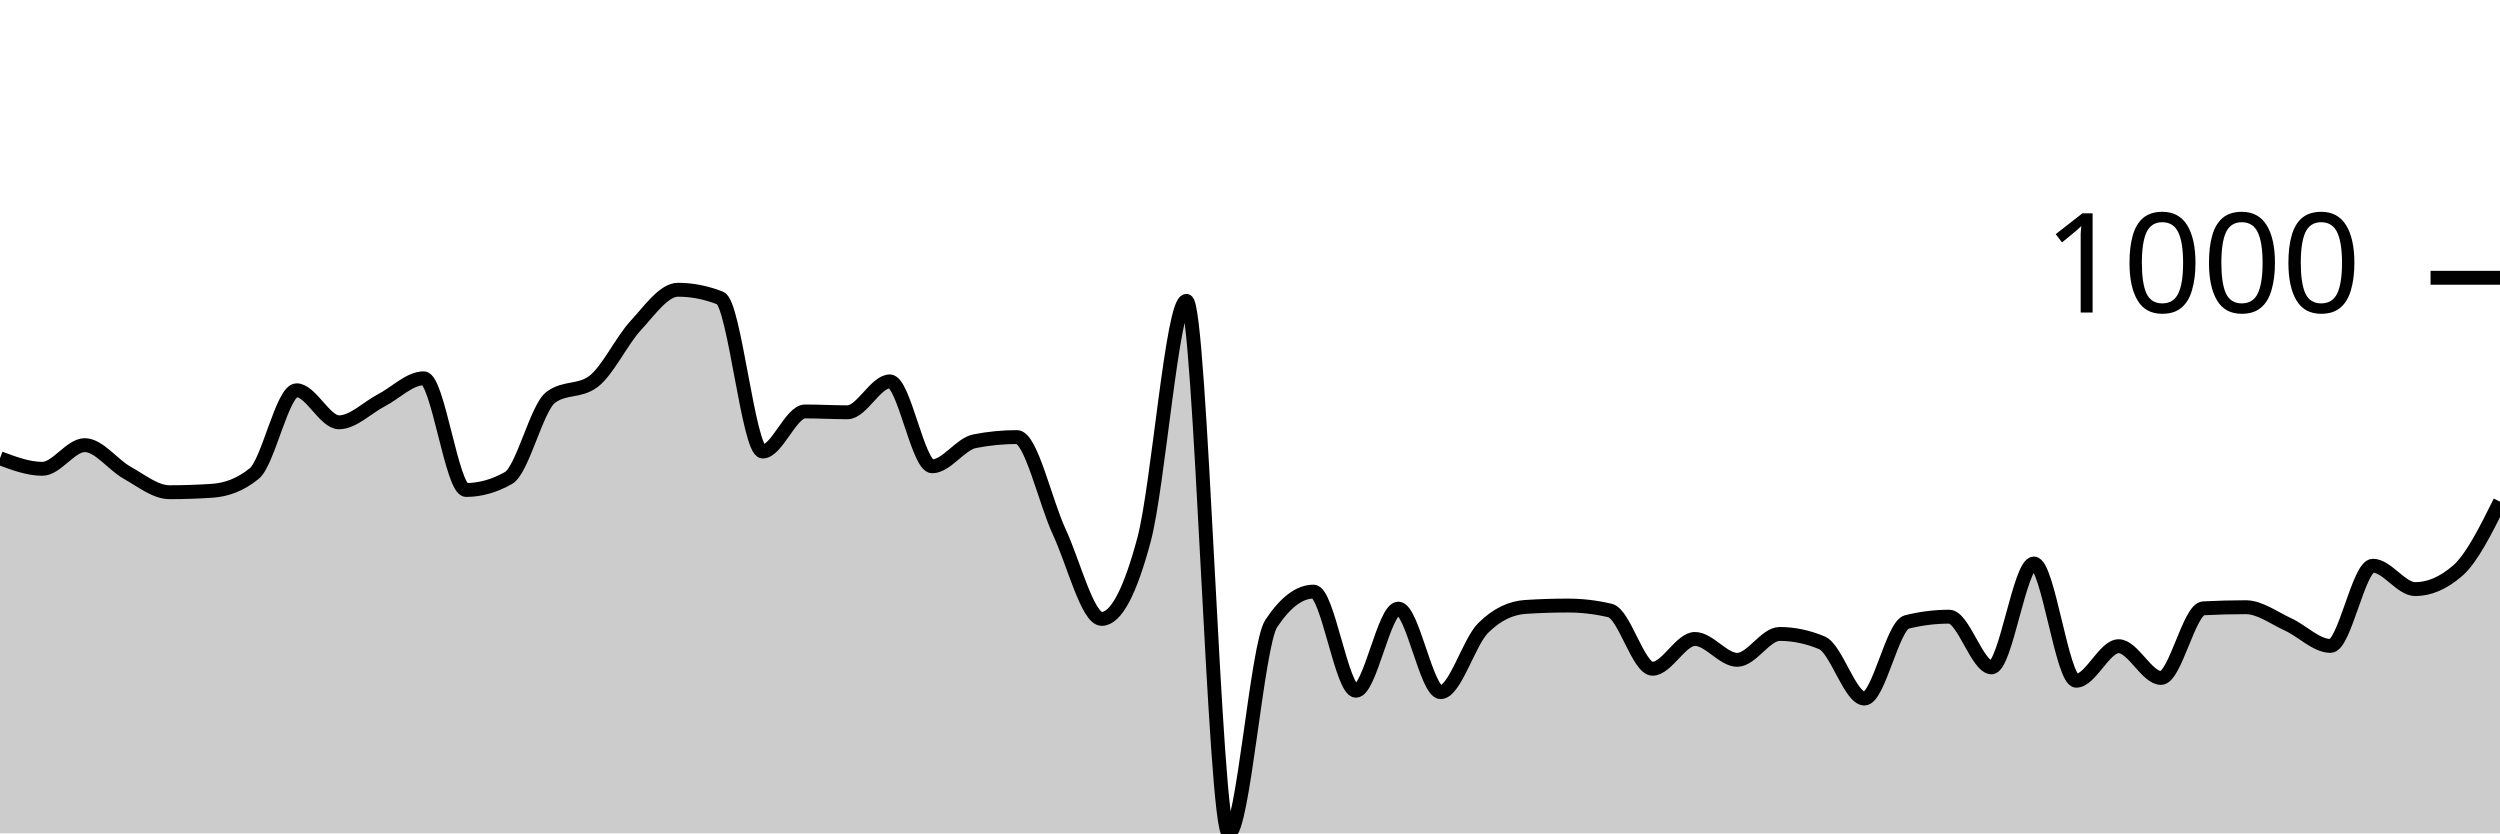
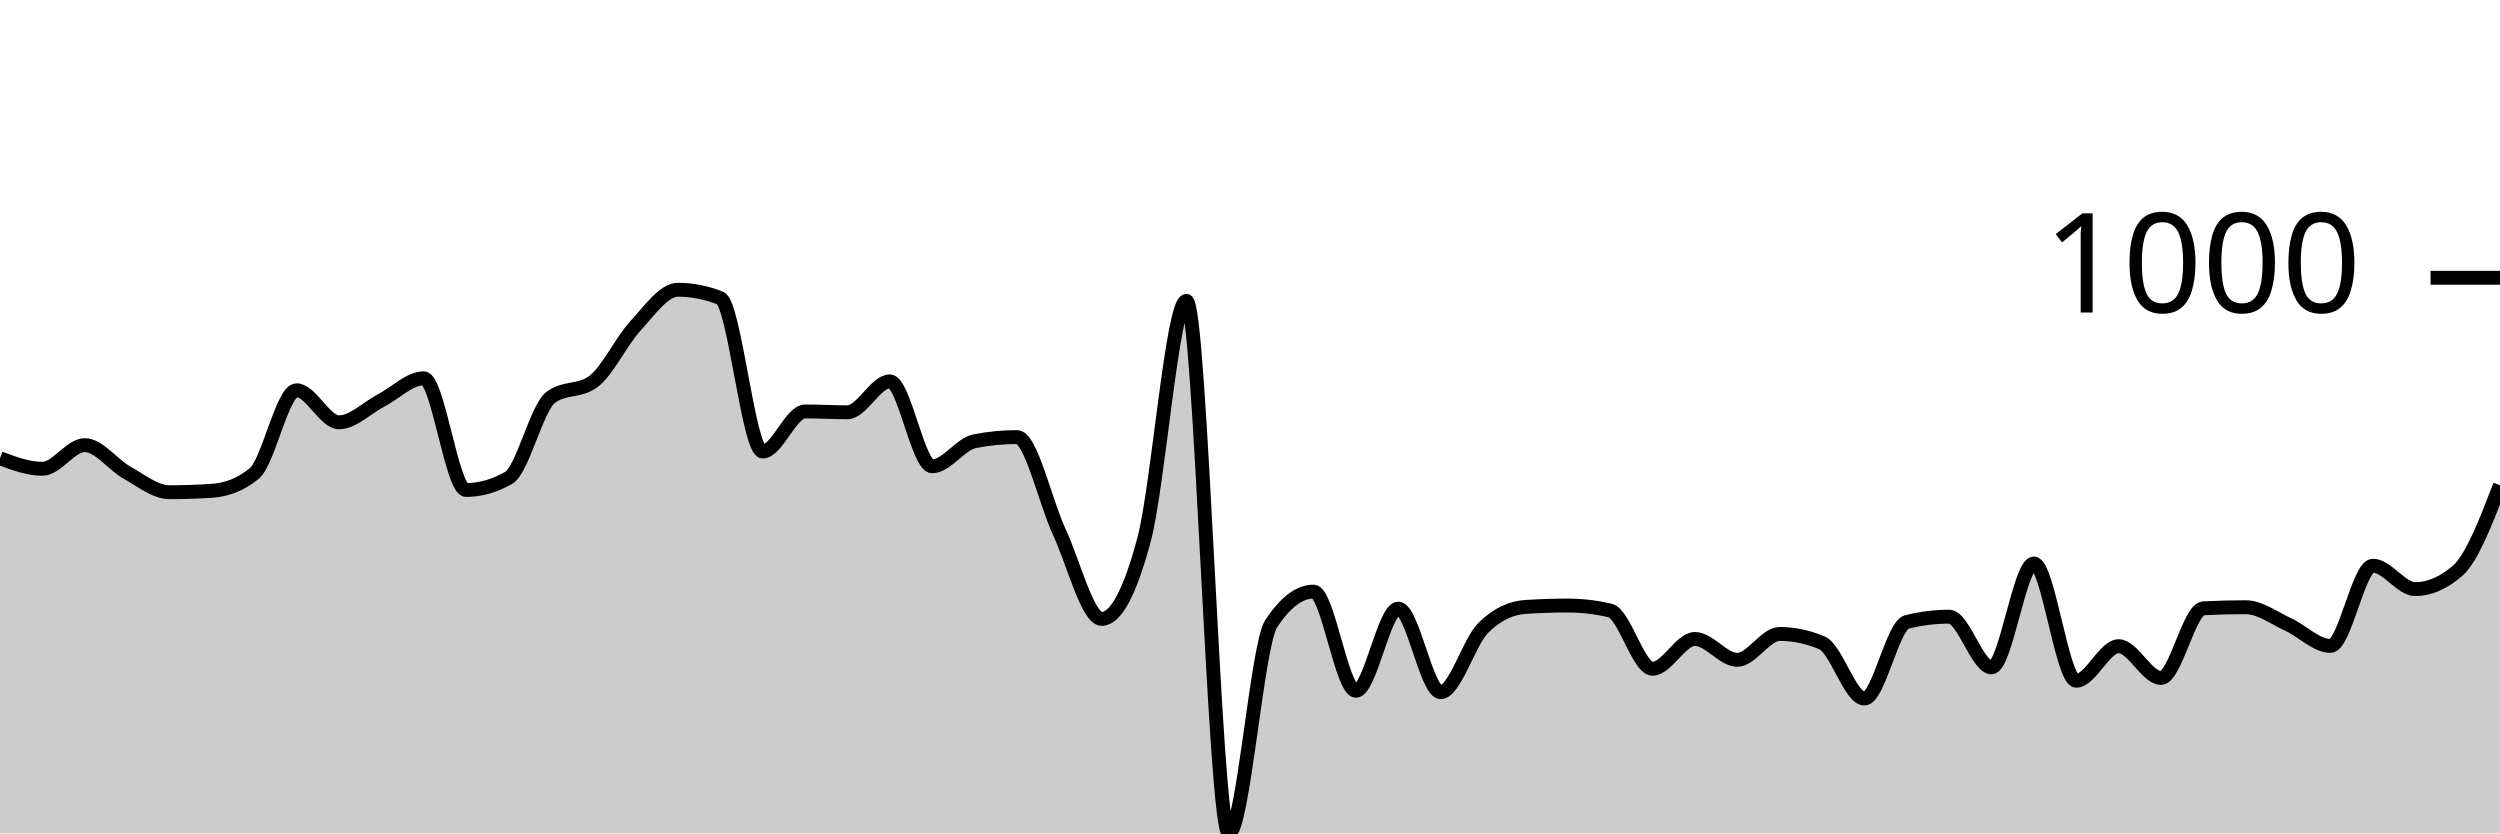
<svg xmlns="http://www.w3.org/2000/svg" viewBox="0 0 180 60">
  <g transform="translate(0,20)">
-     <path class="area" fill="rgba(0, 0, 0, 0.2)" d="M0,12.992C1.017,13.373,2.034,13.754,3.051,13.754C4.068,13.754,5.085,12.05,6.102,12.05C7.119,12.05,8.136,13.47,9.153,14.035C10.169,14.6,11.186,15.439,12.203,15.439C13.22,15.439,14.237,15.405,15.254,15.338C16.271,15.272,17.288,14.924,18.305,14.095C19.322,13.266,20.339,8.1,21.356,8.1C22.373,8.1,23.39,10.406,24.407,10.406C25.424,10.406,26.441,9.35,27.458,8.822C28.475,8.294,29.492,7.238,30.508,7.238C31.525,7.238,32.542,15.278,33.559,15.278C34.576,15.278,35.593,14.991,36.61,14.416C37.627,13.841,38.644,9.35,39.661,8.602C40.678,7.853,41.695,8.227,42.712,7.479C43.729,6.73,44.746,4.551,45.763,3.449C46.78,2.346,47.797,0.862,48.814,0.862C49.831,0.862,50.847,1.063,51.864,1.464C52.881,1.865,53.898,12.511,54.915,12.511C55.932,12.511,56.949,9.624,57.966,9.624C58.983,9.624,60,9.684,61.017,9.684C62.034,9.684,63.051,7.459,64.068,7.459C65.085,7.459,66.102,13.574,67.119,13.574C68.136,13.574,69.153,11.97,70.169,11.769C71.186,11.569,72.203,11.469,73.22,11.469C74.237,11.469,75.254,16.124,76.271,18.306C77.288,20.488,78.305,24.561,79.322,24.561C80.339,24.561,81.356,22.657,82.373,18.847C83.39,15.038,84.407,1.664,85.424,1.664C86.441,1.664,87.458,40,88.475,40C89.492,40,90.508,26.439,91.525,24.902C92.542,23.365,93.559,22.596,94.576,22.596C95.593,22.596,96.61,29.734,97.627,29.734C98.644,29.734,99.661,23.82,100.678,23.82C101.695,23.82,102.712,29.835,103.729,29.835C104.746,29.835,105.763,26.239,106.78,25.223C107.797,24.207,108.814,23.766,109.831,23.699C110.847,23.632,111.864,23.599,112.881,23.599C113.898,23.599,114.915,23.719,115.932,23.96C116.949,24.201,117.966,28.15,118.983,28.15C120,28.15,121.017,26.005,122.034,26.005C123.051,26.005,124.068,27.509,125.085,27.509C126.102,27.509,127.119,25.644,128.136,25.644C129.153,25.644,130.169,25.858,131.186,26.286C132.203,26.713,133.22,30.296,134.237,30.296C135.254,30.296,136.271,25.036,137.288,24.782C138.305,24.528,139.322,24.401,140.339,24.401C141.356,24.401,142.373,28.05,143.39,28.05C144.407,28.05,145.424,20.571,146.441,20.571C147.458,20.571,148.475,29.013,149.492,29.013C150.508,29.013,151.525,26.526,152.542,26.526C153.559,26.526,154.576,28.812,155.593,28.812C156.61,28.812,157.627,23.853,158.644,23.799C159.661,23.746,160.678,23.719,161.695,23.719C162.712,23.719,163.729,24.498,164.746,24.962C165.763,25.427,166.78,26.506,167.797,26.506C168.814,26.506,169.831,20.732,170.847,20.732C171.864,20.732,172.881,22.416,173.898,22.416C174.915,22.416,175.932,21.975,176.949,21.093C177.966,20.211,178.983,18.165,180,16.12L180,40C178.983,40,177.966,40,176.949,40C175.932,40,174.915,40,173.898,40C172.881,40,171.864,40,170.847,40C169.831,40,168.814,40,167.797,40C166.78,40,165.763,40,164.746,40C163.729,40,162.712,40,161.695,40C160.678,40,159.661,40,158.644,40C157.627,40,156.61,40,155.593,40C154.576,40,153.559,40,152.542,40C151.525,40,150.508,40,149.492,40C148.475,40,147.458,40,146.441,40C145.424,40,144.407,40,143.39,40C142.373,40,141.356,40,140.339,40C139.322,40,138.305,40,137.288,40C136.271,40,135.254,40,134.237,40C133.22,40,132.203,40,131.186,40C130.169,40,129.153,40,128.136,40C127.119,40,126.102,40,125.085,40C124.068,40,123.051,40,122.034,40C121.017,40,120,40,118.983,40C117.966,40,116.949,40,115.932,40C114.915,40,113.898,40,112.881,40C111.864,40,110.847,40,109.831,40C108.814,40,107.797,40,106.78,40C105.763,40,104.746,40,103.729,40C102.712,40,101.695,40,100.678,40C99.661,40,98.644,40,97.627,40C96.61,40,95.593,40,94.576,40C93.559,40,92.542,40,91.525,40C90.508,40,89.492,40,88.475,40C87.458,40,86.441,40,85.424,40C84.407,40,83.39,40,82.373,40C81.356,40,80.339,40,79.322,40C78.305,40,77.288,40,76.271,40C75.254,40,74.237,40,73.22,40C72.203,40,71.186,40,70.169,40C69.153,40,68.136,40,67.119,40C66.102,40,65.085,40,64.068,40C63.051,40,62.034,40,61.017,40C60,40,58.983,40,57.966,40C56.949,40,55.932,40,54.915,40C53.898,40,52.881,40,51.864,40C50.847,40,49.831,40,48.814,40C47.797,40,46.78,40,45.763,40C44.746,40,43.729,40,42.712,40C41.695,40,40.678,40,39.661,40C38.644,40,37.627,40,36.61,40C35.593,40,34.576,40,33.559,40C32.542,40,31.525,40,30.508,40C29.492,40,28.475,40,27.458,40C26.441,40,25.424,40,24.407,40C23.39,40,22.373,40,21.356,40C20.339,40,19.322,40,18.305,40C17.288,40,16.271,40,15.254,40C14.237,40,13.22,40,12.203,40C11.186,40,10.169,40,9.153,40C8.136,40,7.119,40,6.102,40C5.085,40,4.068,40,3.051,40C2.034,40,1.017,40,0,40Z" />
-     <path class="line" stroke="black" fill="none" d="M0,12.992C1.017,13.373,2.034,13.754,3.051,13.754C4.068,13.754,5.085,12.05,6.102,12.05C7.119,12.05,8.136,13.47,9.153,14.035C10.169,14.6,11.186,15.439,12.203,15.439C13.22,15.439,14.237,15.405,15.254,15.338C16.271,15.272,17.288,14.924,18.305,14.095C19.322,13.266,20.339,8.1,21.356,8.1C22.373,8.1,23.39,10.406,24.407,10.406C25.424,10.406,26.441,9.35,27.458,8.822C28.475,8.294,29.492,7.238,30.508,7.238C31.525,7.238,32.542,15.278,33.559,15.278C34.576,15.278,35.593,14.991,36.61,14.416C37.627,13.841,38.644,9.35,39.661,8.602C40.678,7.853,41.695,8.227,42.712,7.479C43.729,6.73,44.746,4.551,45.763,3.449C46.78,2.346,47.797,0.862,48.814,0.862C49.831,0.862,50.847,1.063,51.864,1.464C52.881,1.865,53.898,12.511,54.915,12.511C55.932,12.511,56.949,9.624,57.966,9.624C58.983,9.624,60,9.684,61.017,9.684C62.034,9.684,63.051,7.459,64.068,7.459C65.085,7.459,66.102,13.574,67.119,13.574C68.136,13.574,69.153,11.97,70.169,11.769C71.186,11.569,72.203,11.469,73.22,11.469C74.237,11.469,75.254,16.124,76.271,18.306C77.288,20.488,78.305,24.561,79.322,24.561C80.339,24.561,81.356,22.657,82.373,18.847C83.39,15.038,84.407,1.664,85.424,1.664C86.441,1.664,87.458,40,88.475,40C89.492,40,90.508,26.439,91.525,24.902C92.542,23.365,93.559,22.596,94.576,22.596C95.593,22.596,96.61,29.734,97.627,29.734C98.644,29.734,99.661,23.82,100.678,23.82C101.695,23.82,102.712,29.835,103.729,29.835C104.746,29.835,105.763,26.239,106.78,25.223C107.797,24.207,108.814,23.766,109.831,23.699C110.847,23.632,111.864,23.599,112.881,23.599C113.898,23.599,114.915,23.719,115.932,23.96C116.949,24.201,117.966,28.15,118.983,28.15C120,28.15,121.017,26.005,122.034,26.005C123.051,26.005,124.068,27.509,125.085,27.509C126.102,27.509,127.119,25.644,128.136,25.644C129.153,25.644,130.169,25.858,131.186,26.286C132.203,26.713,133.22,30.296,134.237,30.296C135.254,30.296,136.271,25.036,137.288,24.782C138.305,24.528,139.322,24.401,140.339,24.401C141.356,24.401,142.373,28.05,143.39,28.05C144.407,28.05,145.424,20.571,146.441,20.571C147.458,20.571,148.475,29.013,149.492,29.013C150.508,29.013,151.525,26.526,152.542,26.526C153.559,26.526,154.576,28.812,155.593,28.812C156.61,28.812,157.627,23.853,158.644,23.799C159.661,23.746,160.678,23.719,161.695,23.719C162.712,23.719,163.729,24.498,164.746,24.962C165.763,25.427,166.78,26.506,167.797,26.506C168.814,26.506,169.831,20.732,170.847,20.732C171.864,20.732,172.881,22.416,173.898,22.416C174.915,22.416,175.932,21.975,176.949,21.093C177.966,20.211,178.983,18.165,180,16.12" />
+     <path class="area" fill="rgba(0, 0, 0, 0.2)" d="M0,12.992C1.017,13.373,2.034,13.754,3.051,13.754C4.068,13.754,5.085,12.05,6.102,12.05C7.119,12.05,8.136,13.47,9.153,14.035C10.169,14.6,11.186,15.439,12.203,15.439C13.22,15.439,14.237,15.405,15.254,15.338C16.271,15.272,17.288,14.924,18.305,14.095C19.322,13.266,20.339,8.1,21.356,8.1C22.373,8.1,23.39,10.406,24.407,10.406C25.424,10.406,26.441,9.35,27.458,8.822C28.475,8.294,29.492,7.238,30.508,7.238C31.525,7.238,32.542,15.278,33.559,15.278C34.576,15.278,35.593,14.991,36.61,14.416C37.627,13.841,38.644,9.35,39.661,8.602C40.678,7.853,41.695,8.227,42.712,7.479C43.729,6.73,44.746,4.551,45.763,3.449C46.78,2.346,47.797,0.862,48.814,0.862C49.831,0.862,50.847,1.063,51.864,1.464C52.881,1.865,53.898,12.511,54.915,12.511C55.932,12.511,56.949,9.624,57.966,9.624C58.983,9.624,60,9.684,61.017,9.684C62.034,9.684,63.051,7.459,64.068,7.459C65.085,7.459,66.102,13.574,67.119,13.574C68.136,13.574,69.153,11.97,70.169,11.769C71.186,11.569,72.203,11.469,73.22,11.469C74.237,11.469,75.254,16.124,76.271,18.306C77.288,20.488,78.305,24.561,79.322,24.561C80.339,24.561,81.356,22.657,82.373,18.847C83.39,15.038,84.407,1.664,85.424,1.664C86.441,1.664,87.458,40,88.475,40C89.492,40,90.508,26.439,91.525,24.902C92.542,23.365,93.559,22.596,94.576,22.596C95.593,22.596,96.61,29.734,97.627,29.734C98.644,29.734,99.661,23.82,100.678,23.82C101.695,23.82,102.712,29.835,103.729,29.835C104.746,29.835,105.763,26.239,106.78,25.223C107.797,24.207,108.814,23.766,109.831,23.699C110.847,23.632,111.864,23.599,112.881,23.599C113.898,23.599,114.915,23.719,115.932,23.96C116.949,24.201,117.966,28.15,118.983,28.15C120,28.15,121.017,26.005,122.034,26.005C123.051,26.005,124.068,27.509,125.085,27.509C126.102,27.509,127.119,25.644,128.136,25.644C129.153,25.644,130.169,25.858,131.186,26.286C132.203,26.713,133.22,30.296,134.237,30.296C135.254,30.296,136.271,25.036,137.288,24.782C138.305,24.528,139.322,24.401,140.339,24.401C141.356,24.401,142.373,28.05,143.39,28.05C144.407,28.05,145.424,20.571,146.441,20.571C147.458,20.571,148.475,29.013,149.492,29.013C150.508,29.013,151.525,26.526,152.542,26.526C153.559,26.526,154.576,28.812,155.593,28.812C156.61,28.812,157.627,23.853,158.644,23.799C159.661,23.746,160.678,23.719,161.695,23.719C162.712,23.719,163.729,24.498,164.746,24.962C165.763,25.427,166.78,26.506,167.797,26.506C168.814,26.506,169.831,20.732,170.847,20.732C171.864,20.732,172.881,22.416,173.898,22.416C174.915,22.416,175.932,21.975,176.949,21.093C177.966,20.211,178.983,17.574,180,14.937L180,40C178.983,40,177.966,40,176.949,40C175.932,40,174.915,40,173.898,40C172.881,40,171.864,40,170.847,40C169.831,40,168.814,40,167.797,40C166.78,40,165.763,40,164.746,40C163.729,40,162.712,40,161.695,40C160.678,40,159.661,40,158.644,40C157.627,40,156.61,40,155.593,40C154.576,40,153.559,40,152.542,40C151.525,40,150.508,40,149.492,40C148.475,40,147.458,40,146.441,40C145.424,40,144.407,40,143.39,40C142.373,40,141.356,40,140.339,40C139.322,40,138.305,40,137.288,40C136.271,40,135.254,40,134.237,40C133.22,40,132.203,40,131.186,40C130.169,40,129.153,40,128.136,40C127.119,40,126.102,40,125.085,40C124.068,40,123.051,40,122.034,40C121.017,40,120,40,118.983,40C117.966,40,116.949,40,115.932,40C114.915,40,113.898,40,112.881,40C111.864,40,110.847,40,109.831,40C108.814,40,107.797,40,106.78,40C105.763,40,104.746,40,103.729,40C102.712,40,101.695,40,100.678,40C99.661,40,98.644,40,97.627,40C96.61,40,95.593,40,94.576,40C93.559,40,92.542,40,91.525,40C90.508,40,89.492,40,88.475,40C87.458,40,86.441,40,85.424,40C84.407,40,83.39,40,82.373,40C81.356,40,80.339,40,79.322,40C78.305,40,77.288,40,76.271,40C75.254,40,74.237,40,73.22,40C72.203,40,71.186,40,70.169,40C69.153,40,68.136,40,67.119,40C66.102,40,65.085,40,64.068,40C63.051,40,62.034,40,61.017,40C60,40,58.983,40,57.966,40C56.949,40,55.932,40,54.915,40C53.898,40,52.881,40,51.864,40C50.847,40,49.831,40,48.814,40C47.797,40,46.78,40,45.763,40C44.746,40,43.729,40,42.712,40C41.695,40,40.678,40,39.661,40C38.644,40,37.627,40,36.61,40C35.593,40,34.576,40,33.559,40C32.542,40,31.525,40,30.508,40C29.492,40,28.475,40,27.458,40C26.441,40,25.424,40,24.407,40C23.39,40,22.373,40,21.356,40C20.339,40,19.322,40,18.305,40C17.288,40,16.271,40,15.254,40C14.237,40,13.22,40,12.203,40C11.186,40,10.169,40,9.153,40C8.136,40,7.119,40,6.102,40C5.085,40,4.068,40,3.051,40C2.034,40,1.017,40,0,40Z" />
+     <path class="line" stroke="black" fill="none" d="M0,12.992C1.017,13.373,2.034,13.754,3.051,13.754C4.068,13.754,5.085,12.05,6.102,12.05C7.119,12.05,8.136,13.47,9.153,14.035C10.169,14.6,11.186,15.439,12.203,15.439C13.22,15.439,14.237,15.405,15.254,15.338C16.271,15.272,17.288,14.924,18.305,14.095C19.322,13.266,20.339,8.1,21.356,8.1C22.373,8.1,23.39,10.406,24.407,10.406C25.424,10.406,26.441,9.35,27.458,8.822C28.475,8.294,29.492,7.238,30.508,7.238C31.525,7.238,32.542,15.278,33.559,15.278C34.576,15.278,35.593,14.991,36.61,14.416C37.627,13.841,38.644,9.35,39.661,8.602C40.678,7.853,41.695,8.227,42.712,7.479C43.729,6.73,44.746,4.551,45.763,3.449C46.78,2.346,47.797,0.862,48.814,0.862C49.831,0.862,50.847,1.063,51.864,1.464C52.881,1.865,53.898,12.511,54.915,12.511C55.932,12.511,56.949,9.624,57.966,9.624C58.983,9.624,60,9.684,61.017,9.684C62.034,9.684,63.051,7.459,64.068,7.459C65.085,7.459,66.102,13.574,67.119,13.574C68.136,13.574,69.153,11.97,70.169,11.769C71.186,11.569,72.203,11.469,73.22,11.469C74.237,11.469,75.254,16.124,76.271,18.306C77.288,20.488,78.305,24.561,79.322,24.561C80.339,24.561,81.356,22.657,82.373,18.847C83.39,15.038,84.407,1.664,85.424,1.664C86.441,1.664,87.458,40,88.475,40C89.492,40,90.508,26.439,91.525,24.902C92.542,23.365,93.559,22.596,94.576,22.596C95.593,22.596,96.61,29.734,97.627,29.734C98.644,29.734,99.661,23.82,100.678,23.82C101.695,23.82,102.712,29.835,103.729,29.835C104.746,29.835,105.763,26.239,106.78,25.223C107.797,24.207,108.814,23.766,109.831,23.699C110.847,23.632,111.864,23.599,112.881,23.599C113.898,23.599,114.915,23.719,115.932,23.96C116.949,24.201,117.966,28.15,118.983,28.15C120,28.15,121.017,26.005,122.034,26.005C123.051,26.005,124.068,27.509,125.085,27.509C126.102,27.509,127.119,25.644,128.136,25.644C129.153,25.644,130.169,25.858,131.186,26.286C132.203,26.713,133.22,30.296,134.237,30.296C135.254,30.296,136.271,25.036,137.288,24.782C138.305,24.528,139.322,24.401,140.339,24.401C141.356,24.401,142.373,28.05,143.39,28.05C144.407,28.05,145.424,20.571,146.441,20.571C147.458,20.571,148.475,29.013,149.492,29.013C150.508,29.013,151.525,26.526,152.542,26.526C153.559,26.526,154.576,28.812,155.593,28.812C156.61,28.812,157.627,23.853,158.644,23.799C159.661,23.746,160.678,23.719,161.695,23.719C162.712,23.719,163.729,24.498,164.746,24.962C165.763,25.427,166.78,26.506,167.797,26.506C168.814,26.506,169.831,20.732,170.847,20.732C171.864,20.732,172.881,22.416,173.898,22.416C174.915,22.416,175.932,21.975,176.949,21.093C177.966,20.211,178.983,17.574,180,14.937" />
    <path class="axis-ceiling" stroke-width="1" stroke="black" fill="none" d="M175,0L180,0" />
    <text class="axis-ceiling-label" font-family="sans-serif" text-anchor="end" font-size="10px" x="170" y="2.5">1000</text>
  </g>
</svg>
